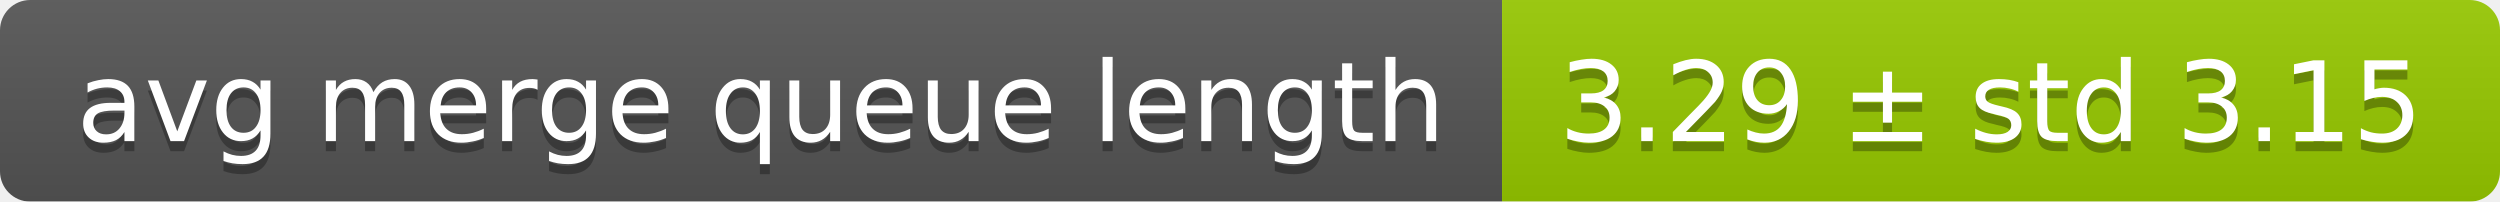
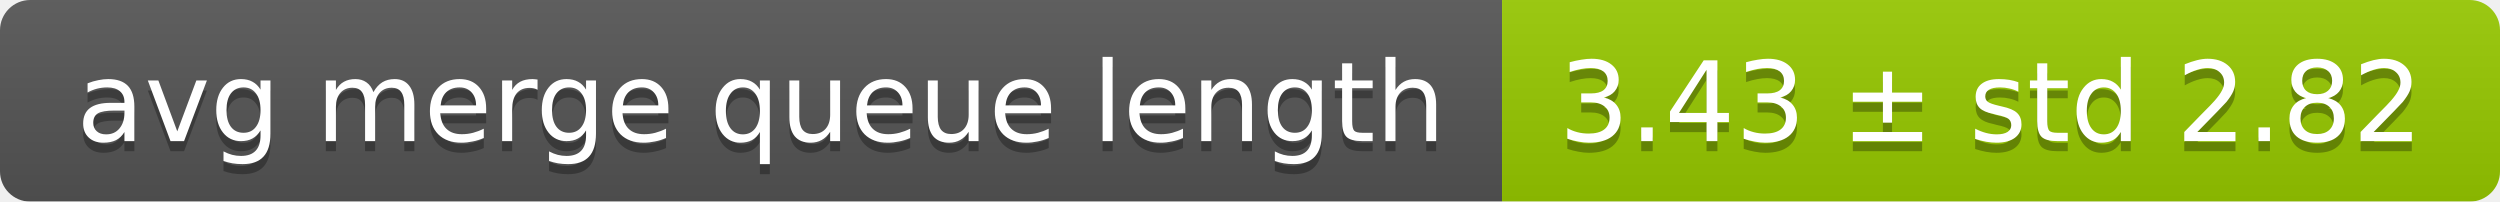
<svg xmlns="http://www.w3.org/2000/svg" width="248" height="20">
  <linearGradient id="smooth" x2="0" y2="100%">
    <stop offset="0" stop-color="#bbb" stop-opacity=".1" />
    <stop offset="1" stop-opacity=".1" />
  </linearGradient>
  <mask id="round">
    <rect width="248" height="20" rx="3" fill="#fff" />
  </mask>
  <g mask="url(#round)">
    <rect width="149" height="20" fill="#555" />
    <rect x="149" width="99" height="20" fill="#97ca00" />
    <rect width="248" height="20" fill="url(#smooth)" />
  </g>
  <g fill="#fff" text-anchor="middle" font-family="DejaVu Sans,Verdana,Geneva,sans-serif" font-size="11">
    <text x="75.5" y="15" fill="#010101" fill-opacity=".3">avg merge queue length</text>
    <text x="75.5" y="14">avg merge queue length</text>
-     <text x="197.5" y="15" fill="#010101" fill-opacity=".3">3.29 ± std 3.15</text>
-     <text x="197.5" y="14">3.29 ± std 3.15</text>
+     <text x="197.5" y="15" fill="#010101" fill-opacity=".3">3.43 ± std 2.82</text>
+     <text x="197.5" y="14">3.43 ± std 2.82</text>
  </g>
</svg>
